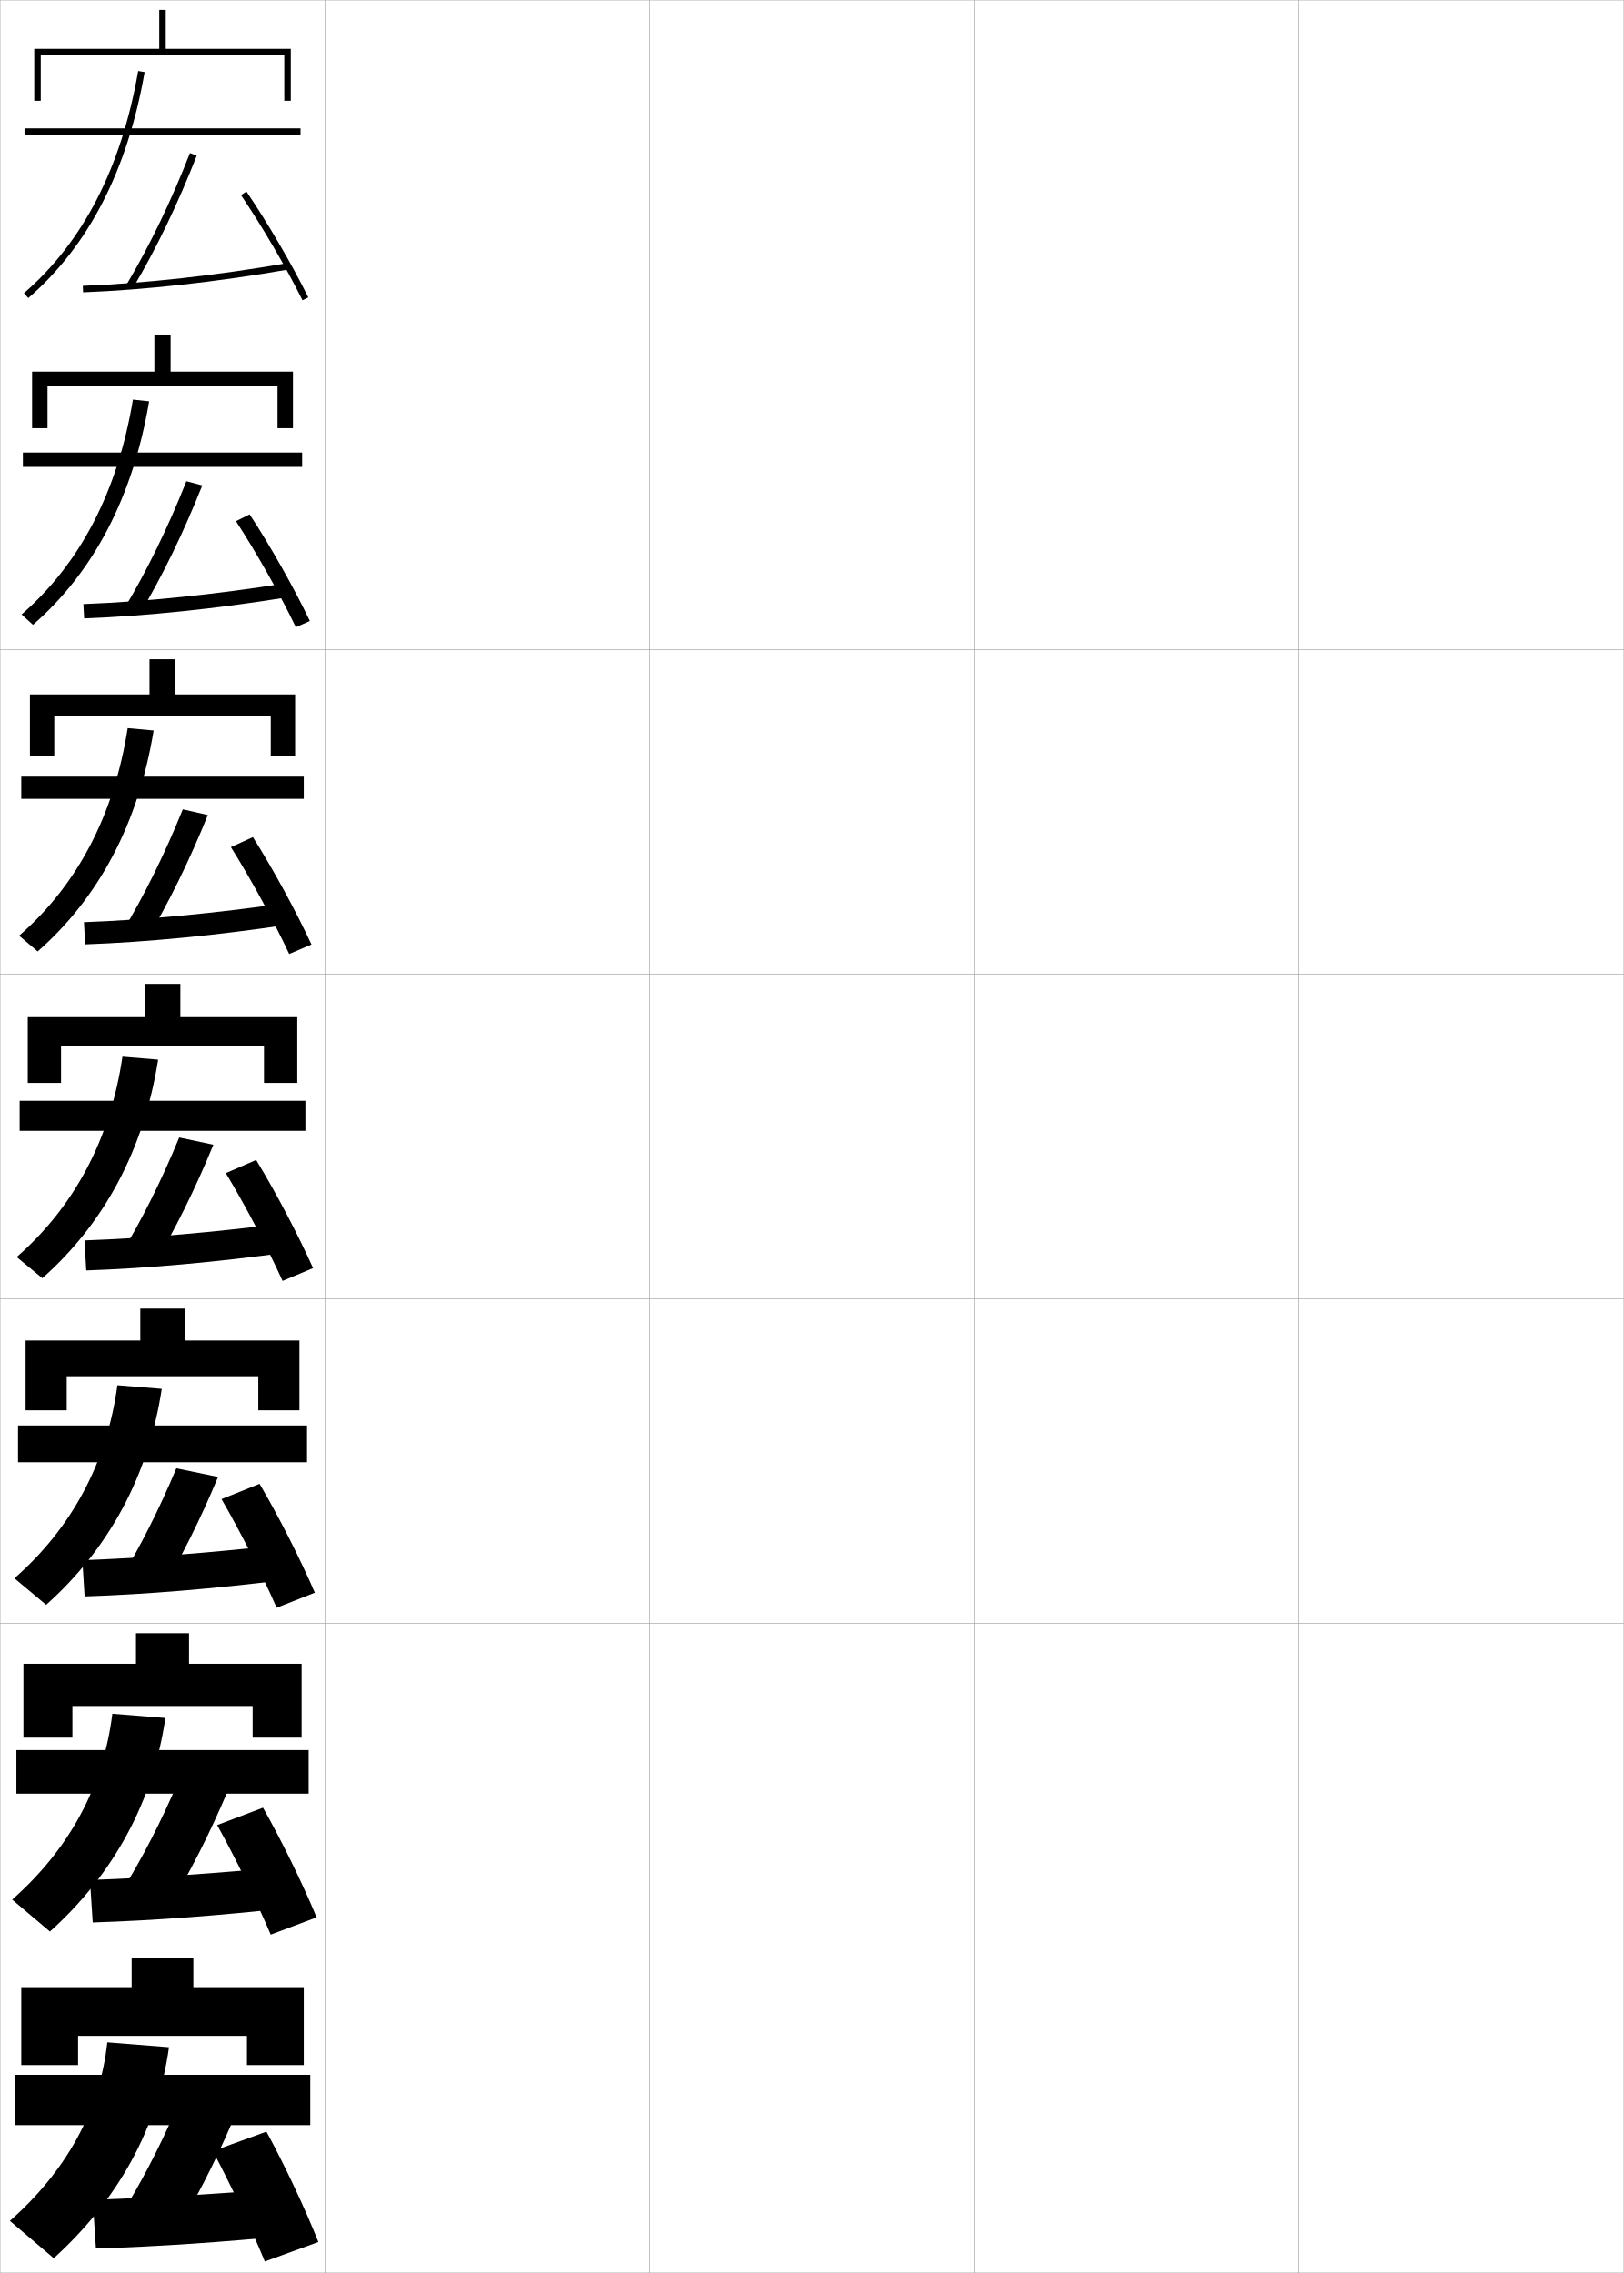
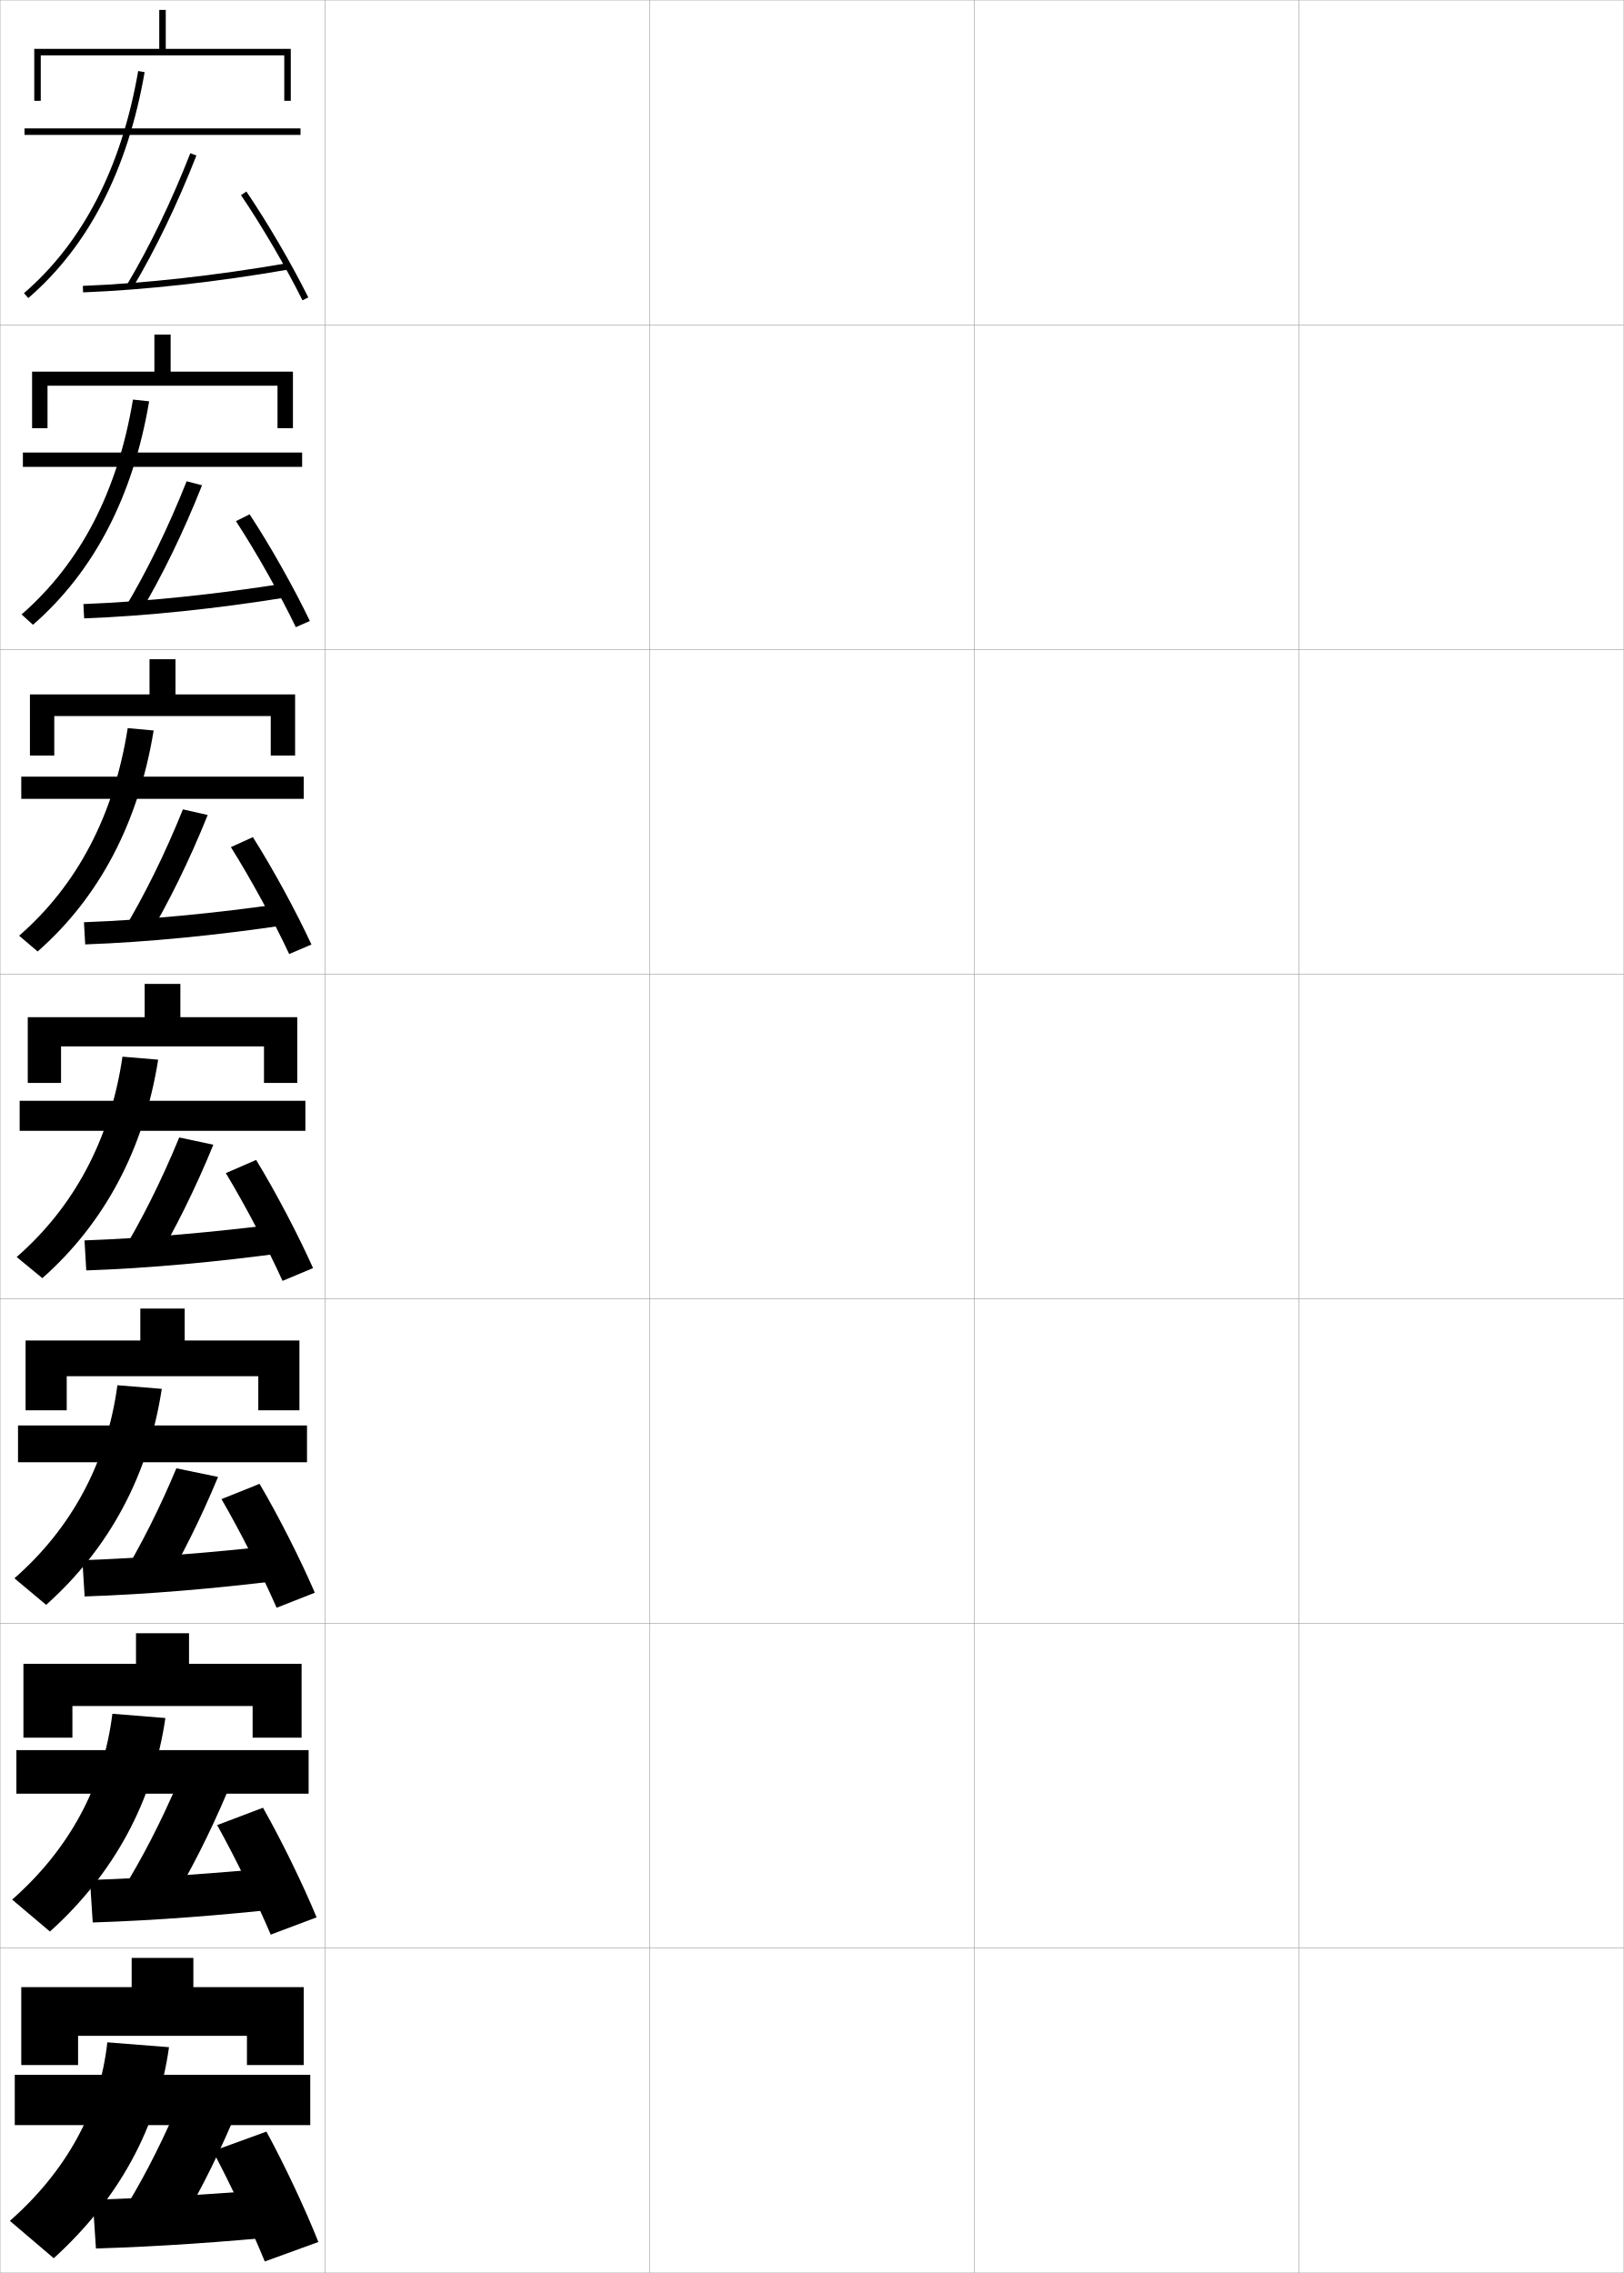
<svg xmlns="http://www.w3.org/2000/svg" width="500.1" height="700.1" viewBox="0 0 500.1 700.1" overflow="visible" enable-background="new 0 0 500.1 700.1" xml:space="preserve">
  <g id="glyphs">
    <g>
      <rect x="0.05" y="0.05" fill="none" stroke="#999999" stroke-width="0.1" width="100" height="100" />
      <rect x="0.05" y="100.05" fill="none" stroke="#999999" stroke-width="0.1" width="100" height="100" />
      <rect x="0.05" y="200.05" fill="none" stroke="#999999" stroke-width="0.1" width="100" height="100" />
      <rect x="0.05" y="300.05" fill="none" stroke="#999999" stroke-width="0.1" width="100" height="100" />
      <rect x="0.05" y="400.05" fill="none" stroke="#999999" stroke-width="0.1" width="100" height="100" />
      <rect x="0.05" y="500.05" fill="none" stroke="#999999" stroke-width="0.1" width="100" height="100" />
      <rect x="0.05" y="600.05" fill="none" stroke="#999999" stroke-width="0.1" width="100" height="100" />
      <rect x="100.05" y="0.05" fill="none" stroke="#999999" stroke-width="0.1" width="100" height="100" />
      <rect x="100.05" y="100.05" fill="none" stroke="#999999" stroke-width="0.1" width="100" height="100" />
      <rect x="100.05" y="200.05" fill="none" stroke="#999999" stroke-width="0.1" width="100" height="100" />
      <rect x="100.05" y="300.05" fill="none" stroke="#999999" stroke-width="0.1" width="100" height="100" />
      <rect x="100.05" y="400.05" fill="none" stroke="#999999" stroke-width="0.1" width="100" height="100" />
      <rect x="100.05" y="500.05" fill="none" stroke="#999999" stroke-width="0.1" width="100" height="100" />
      <rect x="100.05" y="600.05" fill="none" stroke="#999999" stroke-width="0.1" width="100" height="100" />
      <rect x="200.05" y="0.05" fill="none" stroke="#999999" stroke-width="0.1" width="100" height="100" />
      <rect x="200.05" y="100.05" fill="none" stroke="#999999" stroke-width="0.1" width="100" height="100" />
      <rect x="200.05" y="200.05" fill="none" stroke="#999999" stroke-width="0.1" width="100" height="100" />
      <rect x="200.05" y="300.05" fill="none" stroke="#999999" stroke-width="0.1" width="100" height="100" />
      <rect x="200.05" y="400.05" fill="none" stroke="#999999" stroke-width="0.1" width="100" height="100" />
      <rect x="200.05" y="500.05" fill="none" stroke="#999999" stroke-width="0.1" width="100" height="100" />
      <rect x="200.05" y="600.05" fill="none" stroke="#999999" stroke-width="0.1" width="100" height="100" />
      <rect x="300.05" y="0.05" fill="none" stroke="#999999" stroke-width="0.1" width="100" height="100" />
      <rect x="300.05" y="100.05" fill="none" stroke="#999999" stroke-width="0.1" width="100" height="100" />
      <rect x="300.05" y="200.05" fill="none" stroke="#999999" stroke-width="0.1" width="100" height="100" />
      <rect x="300.05" y="300.05" fill="none" stroke="#999999" stroke-width="0.1" width="100" height="100" />
      <rect x="300.05" y="400.05" fill="none" stroke="#999999" stroke-width="0.1" width="100" height="100" />
      <rect x="300.05" y="500.05" fill="none" stroke="#999999" stroke-width="0.1" width="100" height="100" />
      <rect x="300.05" y="600.05" fill="none" stroke="#999999" stroke-width="0.1" width="100" height="100" />
      <rect x="400.05" y="0.05" fill="none" stroke="#999999" stroke-width="0.1" width="100" height="100" />
      <rect x="400.05" y="100.05" fill="none" stroke="#999999" stroke-width="0.1" width="100" height="100" />
      <rect x="400.05" y="200.05" fill="none" stroke="#999999" stroke-width="0.1" width="100" height="100" />
      <rect x="400.05" y="300.05" fill="none" stroke="#999999" stroke-width="0.1" width="100" height="100" />
      <rect x="400.05" y="400.05" fill="none" stroke="#999999" stroke-width="0.1" width="100" height="100" />
      <rect x="400.05" y="500.05" fill="none" stroke="#999999" stroke-width="0.1" width="100" height="100" />
      <rect x="400.05" y="600.05" fill="none" stroke="#999999" stroke-width="0.1" width="100" height="100" />
    </g>
    <g>
      <polygon points="76.05,627.05 76.05,636.05 93.55,636.05 93.55,612.05       59.55,612.05 59.55,603.05 40.55,603.05 40.55,612.05 6.55,612.05       6.55,636.05 24.05,636.05 24.05,627.05 " />
      <rect x="4.55" y="639.05" width="91" height="15.5" />
      <path d="M3.05,684.05l13.5,11.5c19.99-18.128,32.059-40.312,35.5-65l-19-1.5      C30.771,650.079,20.349,668.743,3.05,684.05z" />
      <path d="M71.55,653.55l-17.5-3.5c-5.094,11.766-11.078,23.194-17,32.5l16.5,6      C59.88,678.314,66.075,666.316,71.55,653.55z" />
      <path d="M88.05,674.05c-20.239,1.636-40.362,2.878-59.5,3.5l1,15      c19.204-0.577,39.255-1.978,60-4L88.05,674.05z" />
      <path d="M82.05,656.55l-16.5,6c5.395,10.112,11.738,23.621,16,34l16.5-6      C94.009,680.377,87.668,666.836,82.05,656.55z" />
    </g>
    <g>
      <polygon points="77.8,525.466 77.8,535.216 92.883,535.216 92.883,512.466       58.216,512.466 58.216,503.05 41.883,503.05 41.883,512.466 7.216,512.466       7.216,535.216 22.299,535.216 22.299,525.466 " />
      <rect x="5.049" y="539.05" width="90" height="13.417" />
      <path d="M3.745,585.089l11.636,9.838c19.748-17.772,31.814-40.161,35.556-65.765      l-16.331-1.308C31.848,550.33,21.19,569.719,3.745,585.089z" />
      <path d="M70.103,551.727l-15.172-3.078c-5.203,12.258-11.309,24.105-17.403,33.806      l14.402,5.067C58.341,577.062,64.6,564.774,70.103,551.727z" />
      <path d="M27.709,579.05l0.847,13.083c19.178-0.604,39.624-2.186,60.522-4.503      L87.771,574.969C67.308,576.961,46.818,578.409,27.709,579.05z" />
      <path d="M66.883,562.144c5.569,10.009,12.094,23.385,16.489,33.73l14.132-5.315      c-4.23-10.212-10.732-23.579-16.511-33.77L66.883,562.144z" />
    </g>
    <g>
      <polygon points="79.55,423.883 79.55,434.383 92.216,434.383 92.216,412.883       56.883,412.883 56.883,403.05 43.216,403.05 43.216,412.883 7.883,412.883       7.883,434.383 20.55,434.383 20.55,423.883 " />
      <rect x="5.55" y="439.05" width="89" height="11.333" />
      <path d="M4.44,486.129l9.772,8.175c19.506-17.418,31.57-40.012,35.611-66.53      l-13.662-1.114C32.925,450.58,22.032,470.695,4.44,486.129z" />
      <path d="M49.669,490.065c6.192-10.37,12.201-22.422,17.487-35.161l-12.843-2.656      c-5.122,12.291-11.095,24.136-17.133,34.016L49.669,490.065z" />
      <path d="M25.37,480.55l0.693,11.167c19.151-0.63,39.993-2.394,61.044-5.006      l-1.115-10.822C65.306,478.236,44.449,479.892,25.37,480.55z" />
      <path d="M68.217,461.737c5.743,9.906,12.449,23.148,16.978,33.461l11.763-4.63      c-4.418-10.252-11.082-23.445-17.022-33.539L68.217,461.737z" />
    </g>
    <g>
      <g>
-         <polygon points="87.55,31.05 89.55,31.05 89.55,15.05 51.05,15.05        51.05,3.05 49.05,3.05 49.05,15.05 10.55,15.05 10.55,31.05        12.55,31.05 12.55,17.05 87.55,17.05 " />
-         <rect x="7.55" y="39.55" width="85" height="2" />
-         <path d="M7.392,90.287L8.708,91.812c18.539-15.999,30.596-39.413,35.834-69.591       l-1.984-0.344C37.4,51.584,25.569,74.601,7.392,90.287z" />
-         <path d="M39.09,87.478l1.92,1.145c7.016-11.777,13.787-25.839,19.581-40.666       l-2.082-0.812C52.76,61.857,46.044,75.805,39.09,87.478z" />
-         <path d="M25.511,88.051l0.078,1.998c19.047-0.735,41.469-3.226,63.133-7.014       l-0.344-1.971C66.798,84.838,44.472,87.319,25.511,88.051z" />
-         <path d="M74.222,60.111c6.439,9.493,13.871,22.205,18.933,32.384l1.791-0.891       c-5.177-10.41-12.482-22.907-19.067-32.616L74.222,60.111z" />
-       </g>
-       <g>
-         <polygon points="85.466,131.883 90.216,131.883 90.216,114.466 52.549,114.466        52.549,103.049 47.55,103.049 47.55,114.466 9.883,114.466 9.883,131.883        14.633,131.883 14.633,118.8 85.466,118.8 " />
-         <rect x="7.049" y="139.383" width="86" height="4.417" />
-         <path d="M6.639,189.248l3.514,3.188c18.78-16.354,30.839-39.562,35.778-68.826       l-4.987-0.536C36.267,151.333,24.67,173.625,6.639,189.248z" />
-         <path d="M43.069,189.07c6.87-11.488,13.512-25.151,19.228-39.572l-4.893-1.287       c-5.64,14.223-12.233,27.75-19.016,39.028L43.069,189.07z" />
-         <path d="M25.684,186.05l0.232,4.416c19.073-0.709,41.099-3.018,62.61-6.512       l-0.536-4.309C66.633,183.062,44.674,185.337,25.684,186.05z" />
-         <path d="M72.664,160.518c6.266,9.596,13.516,22.441,18.444,32.653l4.326-1.909       c-4.987-10.371-12.132-23.042-18.556-32.847L72.664,160.518z" />
-       </g>
-       <g>
-         <polygon points="83.383,232.716 90.883,232.716 90.883,213.883 54.05,213.883        54.05,203.05 46.05,203.05 46.05,213.883 9.216,213.883 9.216,232.716        16.716,232.716 16.716,220.55 83.383,220.55 " />
-         <rect x="6.55" y="239.217" width="87" height="6.833" />
-         <path d="M5.888,288.208l5.711,4.85c19.022-16.708,31.083-39.712,35.722-68.061       l-7.99-0.729C35.134,251.082,23.772,272.648,5.888,288.208z" />
-         <path d="M45.129,289.518c6.723-11.199,13.237-24.463,18.874-38.478l-7.704-1.761       c-5.531,13.731-12.002,26.838-18.614,37.722L45.129,289.518z" />
-         <path d="M25.857,284.05l0.386,6.833c19.099-0.683,40.73-2.81,62.088-6.01       l-0.729-6.646C66.469,281.287,44.876,283.356,25.857,284.05z" />
-         <path d="M71.107,260.924c6.092,9.7,13.16,22.676,17.955,32.922l6.86-2.927       c-4.797-10.331-11.782-23.176-18.044-33.078L71.107,260.924z" />
-       </g>
-       <g>
        <polygon points="8.55,313.3 8.55,333.55 18.8,333.55 18.8,322.3        81.3,322.3 81.3,333.55 91.55,333.55 91.55,313.3 55.55,313.3        55.55,303.05 44.55,303.05 44.55,313.3 " />
        <rect x="6.05" y="339.05" width="88" height="9.25" />
        <path d="M5.136,387.169l7.908,6.512c19.264-17.062,31.326-39.861,35.666-67.295       l-10.992-0.922C34.001,350.831,22.874,371.672,5.136,387.169z" />
        <path d="M47.188,389.966c6.577-10.91,12.962-23.774,18.521-37.384l-10.515-2.235       c-5.422,13.24-11.771,25.928-18.211,36.417L47.188,389.966z" />
        <path d="M26.03,382.05l0.539,9.25c19.125-0.656,40.361-2.602,61.566-5.508l-0.922-8.984       C66.304,379.512,45.079,381.374,26.03,382.05z" />
        <path d="M69.55,361.331c5.918,9.803,12.805,22.912,17.467,33.191l9.395-3.945       c-4.607-10.291-11.432-23.311-17.533-33.309L69.55,361.331z" />
      </g>
+       <g>
+         <polygon points="83.383,232.716 90.883,232.716 90.883,213.883 54.049,213.883        54.049,203.049 46.05,203.049 46.05,213.883 9.216,213.883 9.216,232.716        16.716,232.716 16.716,220.55 83.383,220.55 " />
+         <rect x="6.549" y="239.216" width="87" height="6.833" />
+         <path d="M5.887,288.208l5.711,4.85c19.022-16.708,31.082-39.712,35.722-68.061       l-7.989-0.729C35.134,251.082,23.772,272.648,5.887,288.208z" />
+         <path d="M45.095,289.497c6.723-11.197,13.235-24.458,18.872-38.471l-7.631-1.733       c-5.532,13.733-12.004,26.843-18.617,37.729L45.095,289.497z" />
+         <path d="M25.856,284.05l0.386,6.833c19.099-0.683,40.73-2.81,62.088-6.01       l-0.729-6.647C66.468,281.287,44.876,283.355,25.856,284.05z" />
+         <path d="M71.107,260.924c6.092,9.7,13.16,22.677,17.955,32.923l6.86-2.927       C91.125,280.588,84.141,267.743,77.877,257.842L71.107,260.924z" />
+       </g>
+       <g>
+         <polygon points="85.467,131.883 90.216,131.883 90.216,114.467 52.55,114.467        52.55,103.05 47.55,103.05 47.55,114.467 9.883,114.467 9.883,131.883        14.633,131.883 14.633,118.8 85.467,118.8 " />
+         <rect x="7.05" y="139.383" width="86" height="4.417" />
+         <path d="M6.64,189.248l3.514,3.187c18.781-16.354,30.839-39.562,35.778-68.825       l-4.987-0.537C36.267,151.333,24.671,173.625,6.64,189.248z" />
+         <path d="M43.002,189.03c6.867-11.484,13.507-25.143,19.222-39.56l-4.747-1.231       c-5.642,14.227-12.237,27.758-19.022,39.041L43.002,189.03z" />
+         <path d="M25.684,186.05l0.231,4.416c19.073-0.709,41.1-3.018,62.611-6.512       l-0.537-4.309C66.633,183.062,44.674,185.338,25.684,186.05z" />
+         <path d="M72.665,160.518c6.266,9.596,13.516,22.44,18.444,32.653l4.326-1.909       c-4.987-10.371-12.132-23.042-18.556-32.847L72.665,160.518z" />
+       </g>
+       <g>
+         <polygon points="87.55,31.05 89.55,31.05 89.55,15.05 51.05,15.05        51.05,3.05 49.05,3.05 49.05,15.05 10.55,15.05 10.55,31.05        12.55,31.05 12.55,17.05 87.55,17.05 " />
+         <rect x="7.55" y="39.55" width="85" height="2" />
+         <path d="M7.392,90.287L8.708,91.812c18.539-15.999,30.596-39.413,35.834-69.591       l-1.984-0.344C37.4,51.584,25.569,74.601,7.392,90.287z" />
+         <path d="M39.19,87.538l1.719,1.023C47.922,76.79,54.689,62.734,60.481,47.914       l-1.863-0.729C52.866,61.905,46.148,75.859,39.19,87.538z" />
+         <path d="M25.511,88.051l0.078,1.998c19.047-0.735,41.469-3.226,63.133-7.014       l-0.344-1.971C66.798,84.838,44.472,87.319,25.511,88.051z" />
+         <path d="M74.222,60.111c6.439,9.493,13.871,22.205,18.933,32.384l1.791-0.891       c-5.177-10.41-12.482-22.907-19.067-32.616L74.222,60.111z" />
+       </g>
    </g>
  </g>
</svg>
